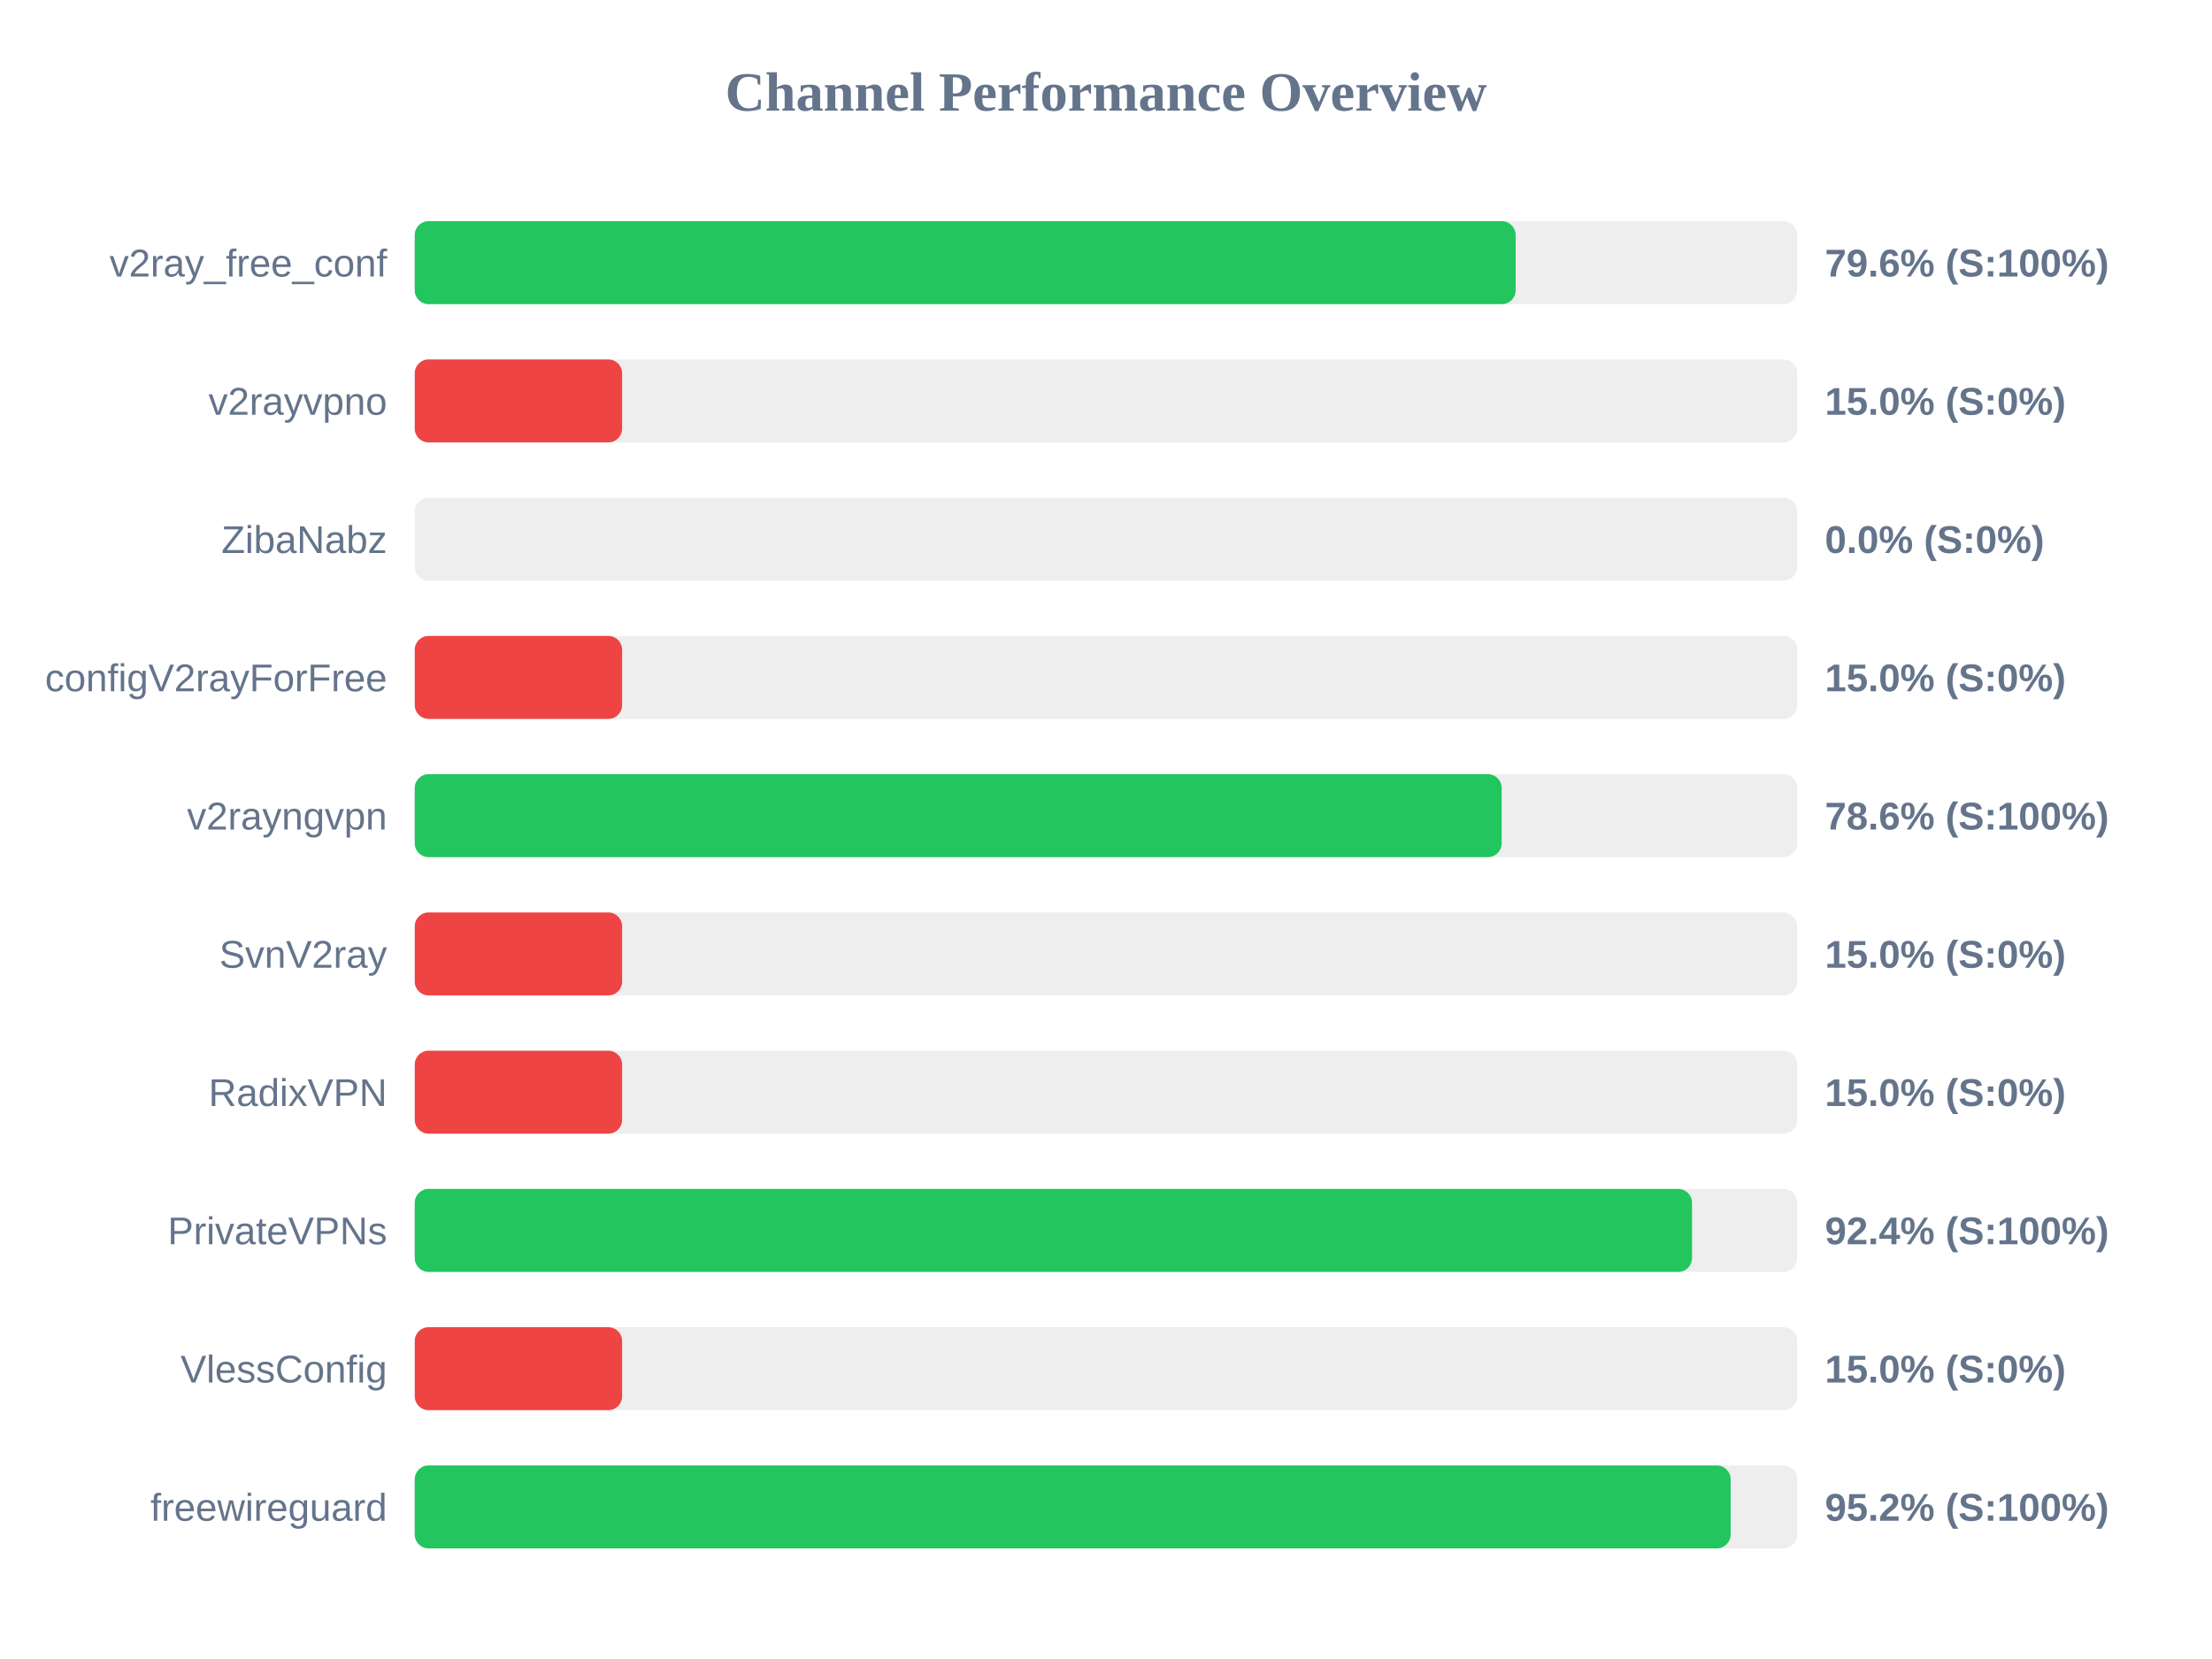
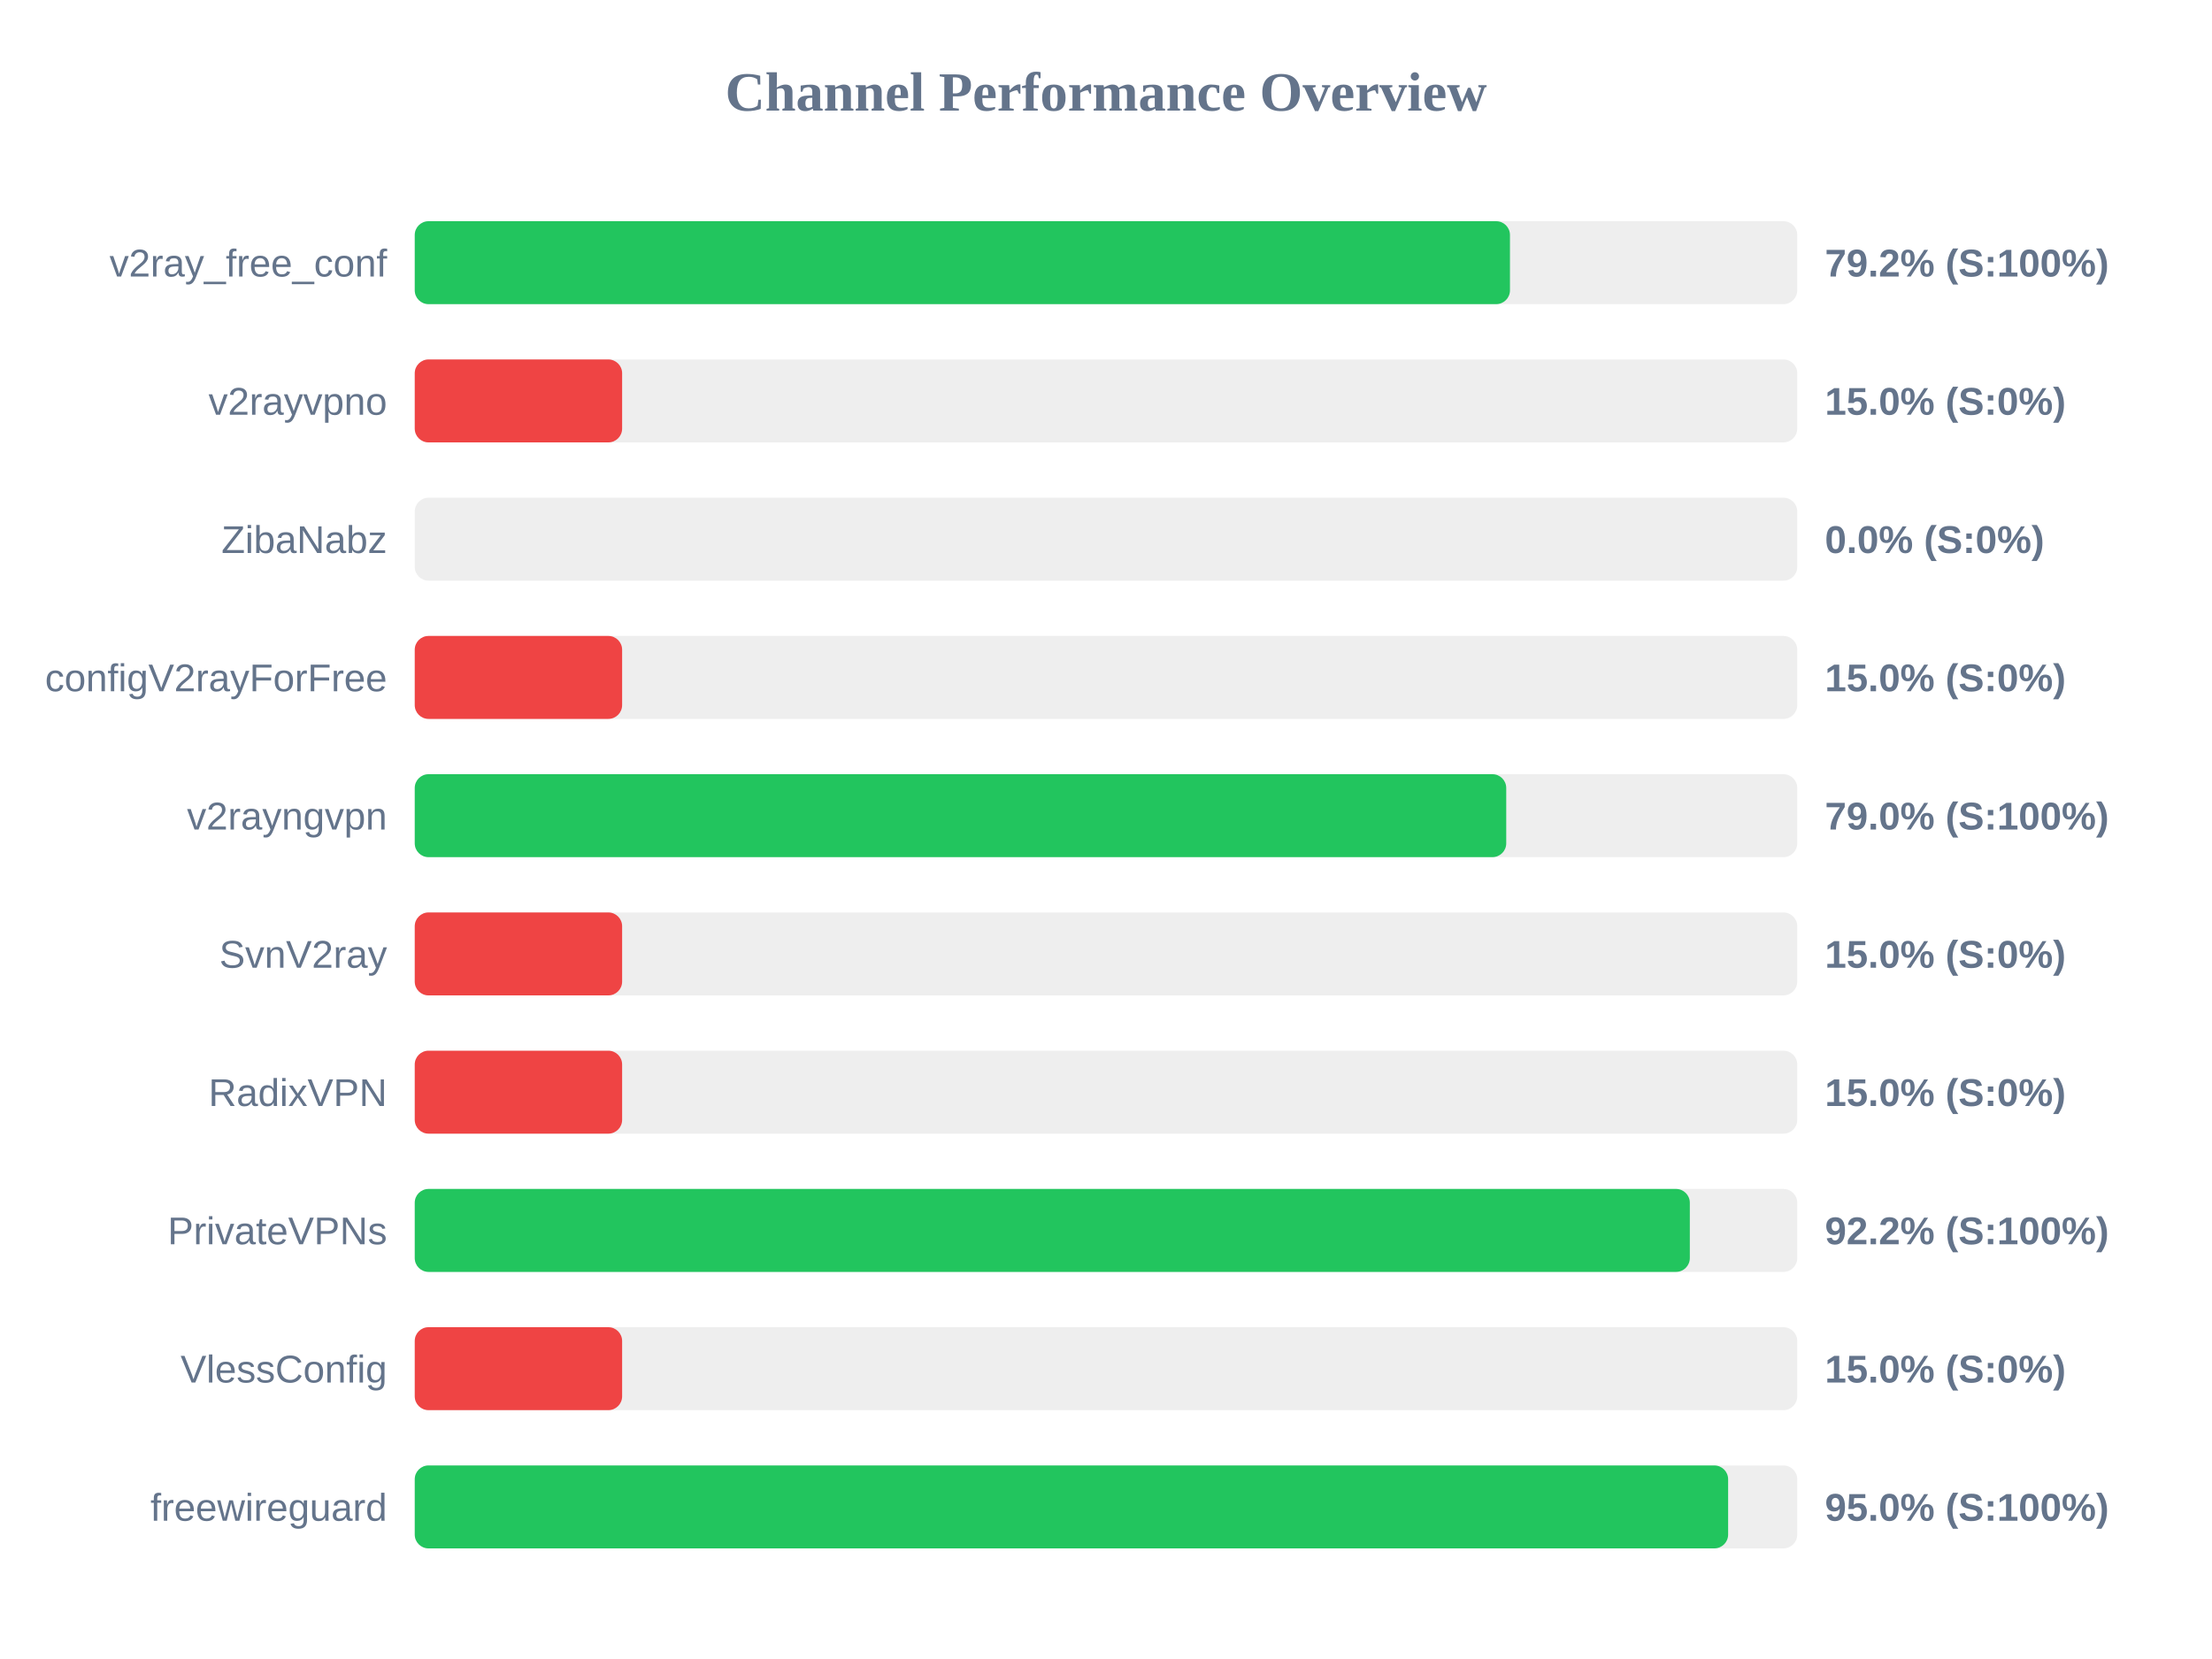
<svg xmlns="http://www.w3.org/2000/svg" width="800" height="600" version="1.1">
  <style>
        .row { font: 14px Arial; fill: #64748b; }
        .score { font: bold 14px Arial; fill: #64748b; }
    </style>
  <text x="400" y="40" text-anchor="middle" font-size="20px" font-weight="bold" fill="#64748b">Channel Performance Overview</text>
  <rect x="150" y="80" width="500" height="30" fill="#eee" rx="5" />
-   <rect x="150" y="80" width="398.15" height="30" fill="#22c55e" rx="5" />
+   <rect x="150" y="80" width="396.1" height="30" fill="#22c55e" rx="5" />
  <text x="140" y="100" text-anchor="end" class="row">v2ray_free_conf</text>
-   <text x="660" y="100" text-anchor="start" class="score">79.6% (S:100%)</text>
+   <text x="660" y="100" text-anchor="start" class="score">79.2% (S:100%)</text>
  <rect x="150" y="130" width="500" height="30" fill="#eee" rx="5" />
  <rect x="150" y="130" width="75.0" height="30" fill="#ef4444" rx="5" />
  <text x="140" y="150" text-anchor="end" class="row">v2rayvpno</text>
  <text x="660" y="150" text-anchor="start" class="score">15.0% (S:0%)</text>
  <rect x="150" y="180" width="500" height="30" fill="#eee" rx="5" />
  <rect x="150" y="180" width="0.0" height="30" fill="#ef4444" rx="5" />
  <text x="140" y="200" text-anchor="end" class="row">ZibaNabz</text>
  <text x="660" y="200" text-anchor="start" class="score">0.0% (S:0%)</text>
  <rect x="150" y="230" width="500" height="30" fill="#eee" rx="5" />
  <rect x="150" y="230" width="75.0" height="30" fill="#ef4444" rx="5" />
  <text x="140" y="250" text-anchor="end" class="row">configV2rayForFree</text>
  <text x="660" y="250" text-anchor="start" class="score">15.0% (S:0%)</text>
  <rect x="150" y="280" width="500" height="30" fill="#eee" rx="5" />
-   <rect x="150" y="280" width="393.1" height="30" fill="#22c55e" rx="5" />
+   <rect x="150" y="280" width="394.75" height="30" fill="#22c55e" rx="5" />
  <text x="140" y="300" text-anchor="end" class="row">v2rayngvpn</text>
-   <text x="660" y="300" text-anchor="start" class="score">78.6% (S:100%)</text>
+   <text x="660" y="300" text-anchor="start" class="score">79.0% (S:100%)</text>
  <rect x="150" y="330" width="500" height="30" fill="#eee" rx="5" />
  <rect x="150" y="330" width="75.0" height="30" fill="#ef4444" rx="5" />
  <text x="140" y="350" text-anchor="end" class="row">SvnV2ray</text>
  <text x="660" y="350" text-anchor="start" class="score">15.0% (S:0%)</text>
  <rect x="150" y="380" width="500" height="30" fill="#eee" rx="5" />
  <rect x="150" y="380" width="75.0" height="30" fill="#ef4444" rx="5" />
  <text x="140" y="400" text-anchor="end" class="row">RadixVPN</text>
  <text x="660" y="400" text-anchor="start" class="score">15.0% (S:0%)</text>
  <rect x="150" y="430" width="500" height="30" fill="#eee" rx="5" />
-   <rect x="150" y="430" width="461.95" height="30" fill="#22c55e" rx="5" />
+   <rect x="150" y="430" width="461.15" height="30" fill="#22c55e" rx="5" />
  <text x="140" y="450" text-anchor="end" class="row">PrivateVPNs</text>
-   <text x="660" y="450" text-anchor="start" class="score">92.4% (S:100%)</text>
+   <text x="660" y="450" text-anchor="start" class="score">92.2% (S:100%)</text>
  <rect x="150" y="480" width="500" height="30" fill="#eee" rx="5" />
  <rect x="150" y="480" width="75.0" height="30" fill="#ef4444" rx="5" />
  <text x="140" y="500" text-anchor="end" class="row">VlessConfig</text>
  <text x="660" y="500" text-anchor="start" class="score">15.0% (S:0%)</text>
  <rect x="150" y="530" width="500" height="30" fill="#eee" rx="5" />
-   <rect x="150" y="530" width="475.9" height="30" fill="#22c55e" rx="5" />
+   <rect x="150" y="530" width="475.0" height="30" fill="#22c55e" rx="5" />
  <text x="140" y="550" text-anchor="end" class="row">freewireguard</text>
-   <text x="660" y="550" text-anchor="start" class="score">95.2% (S:100%)</text>
+   <text x="660" y="550" text-anchor="start" class="score">95.0% (S:100%)</text>
</svg>
